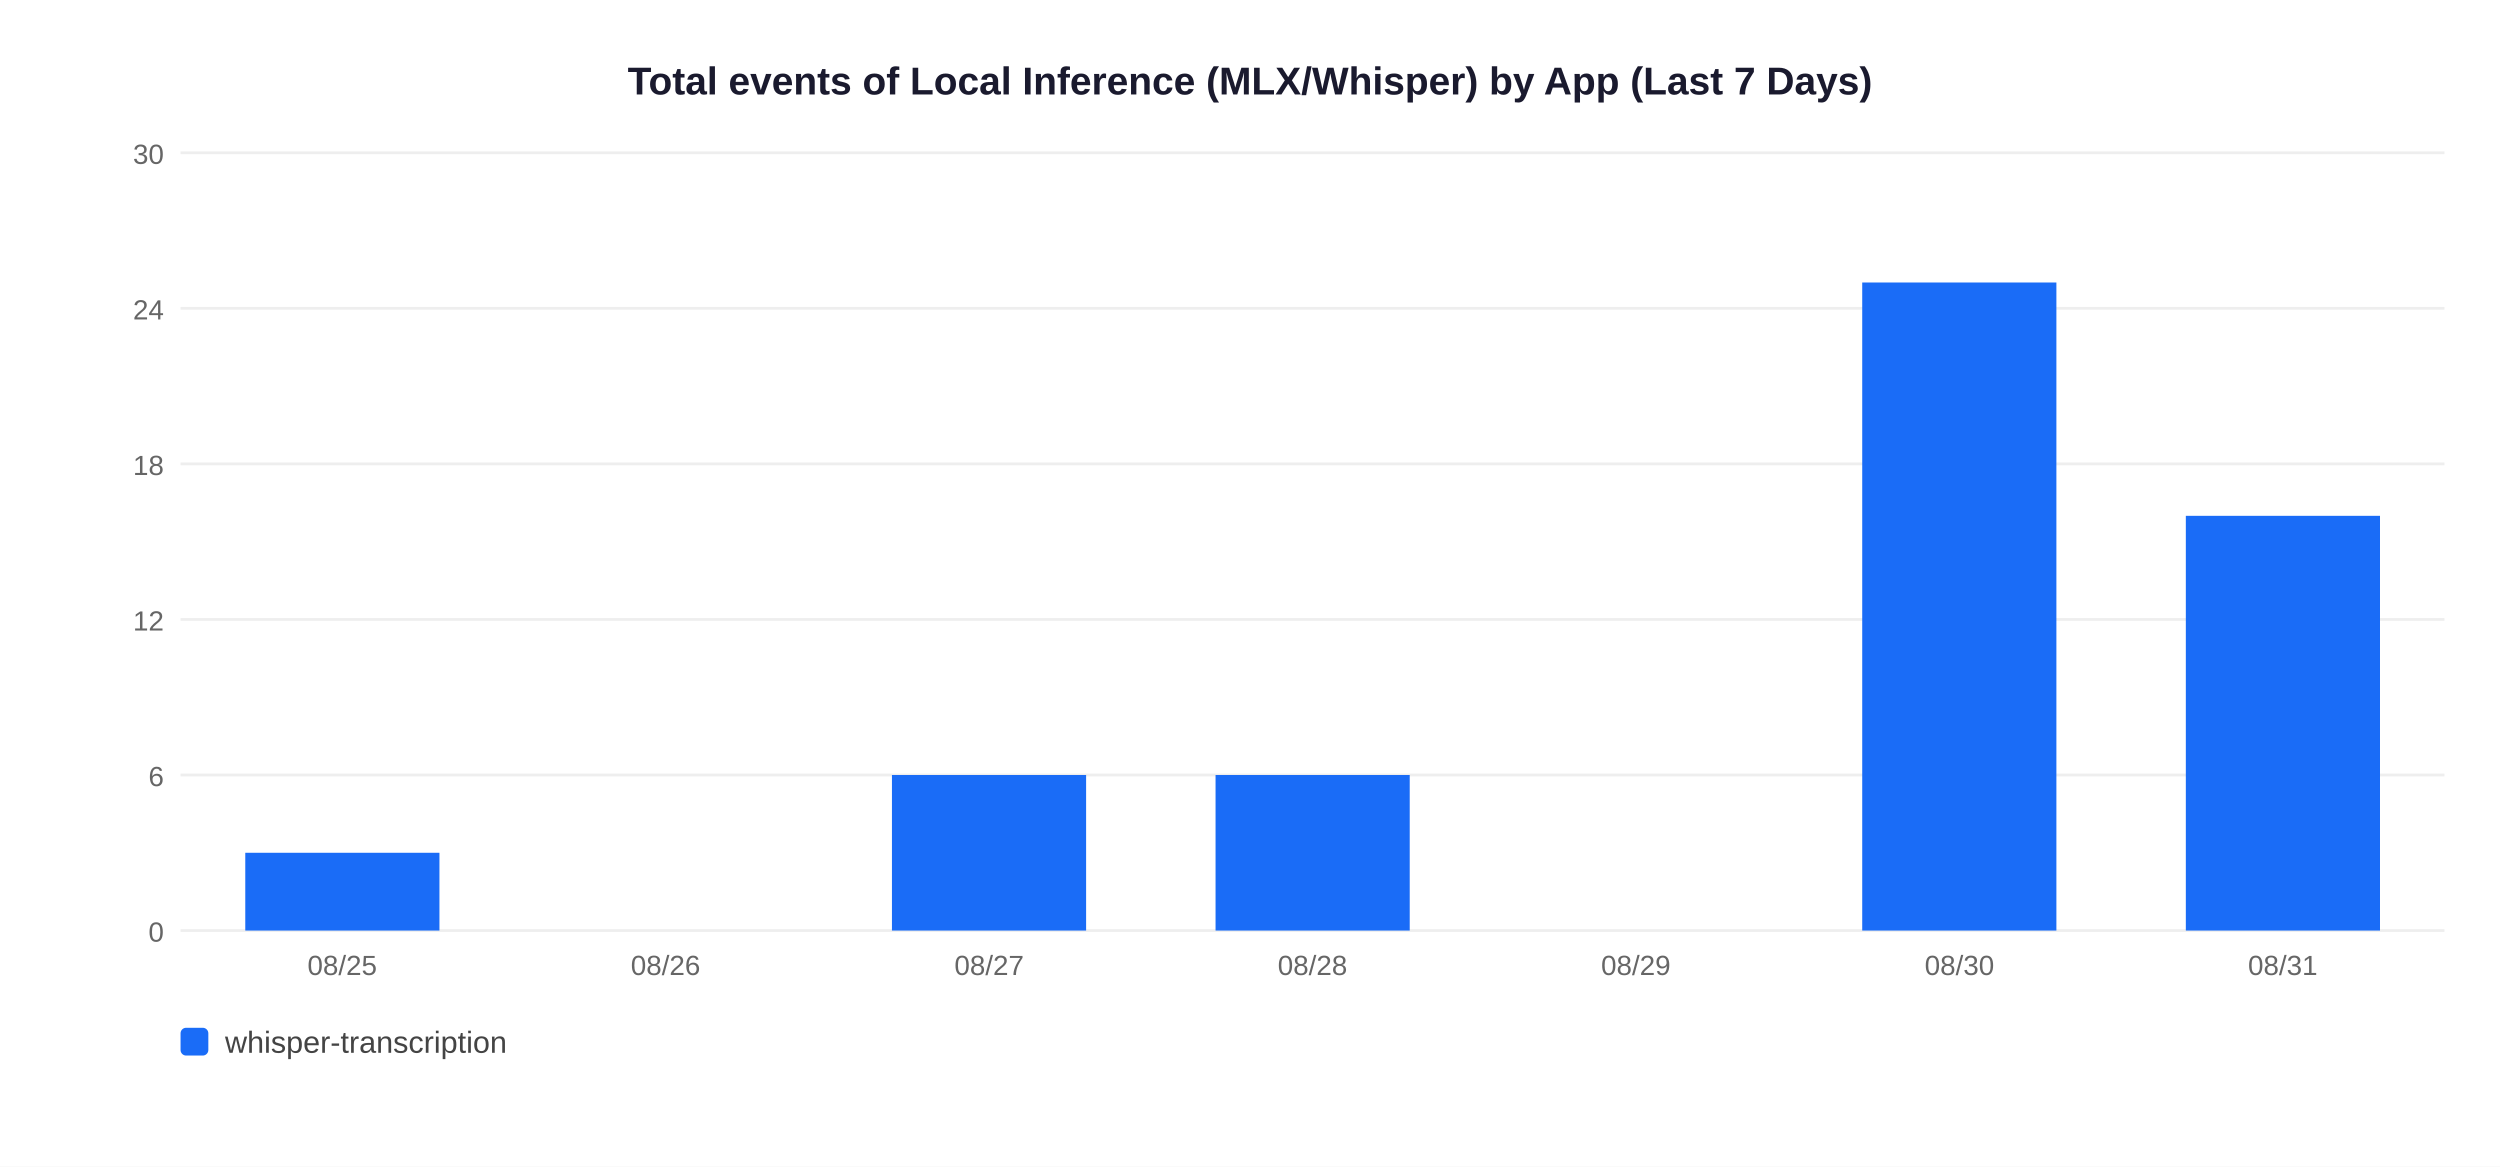
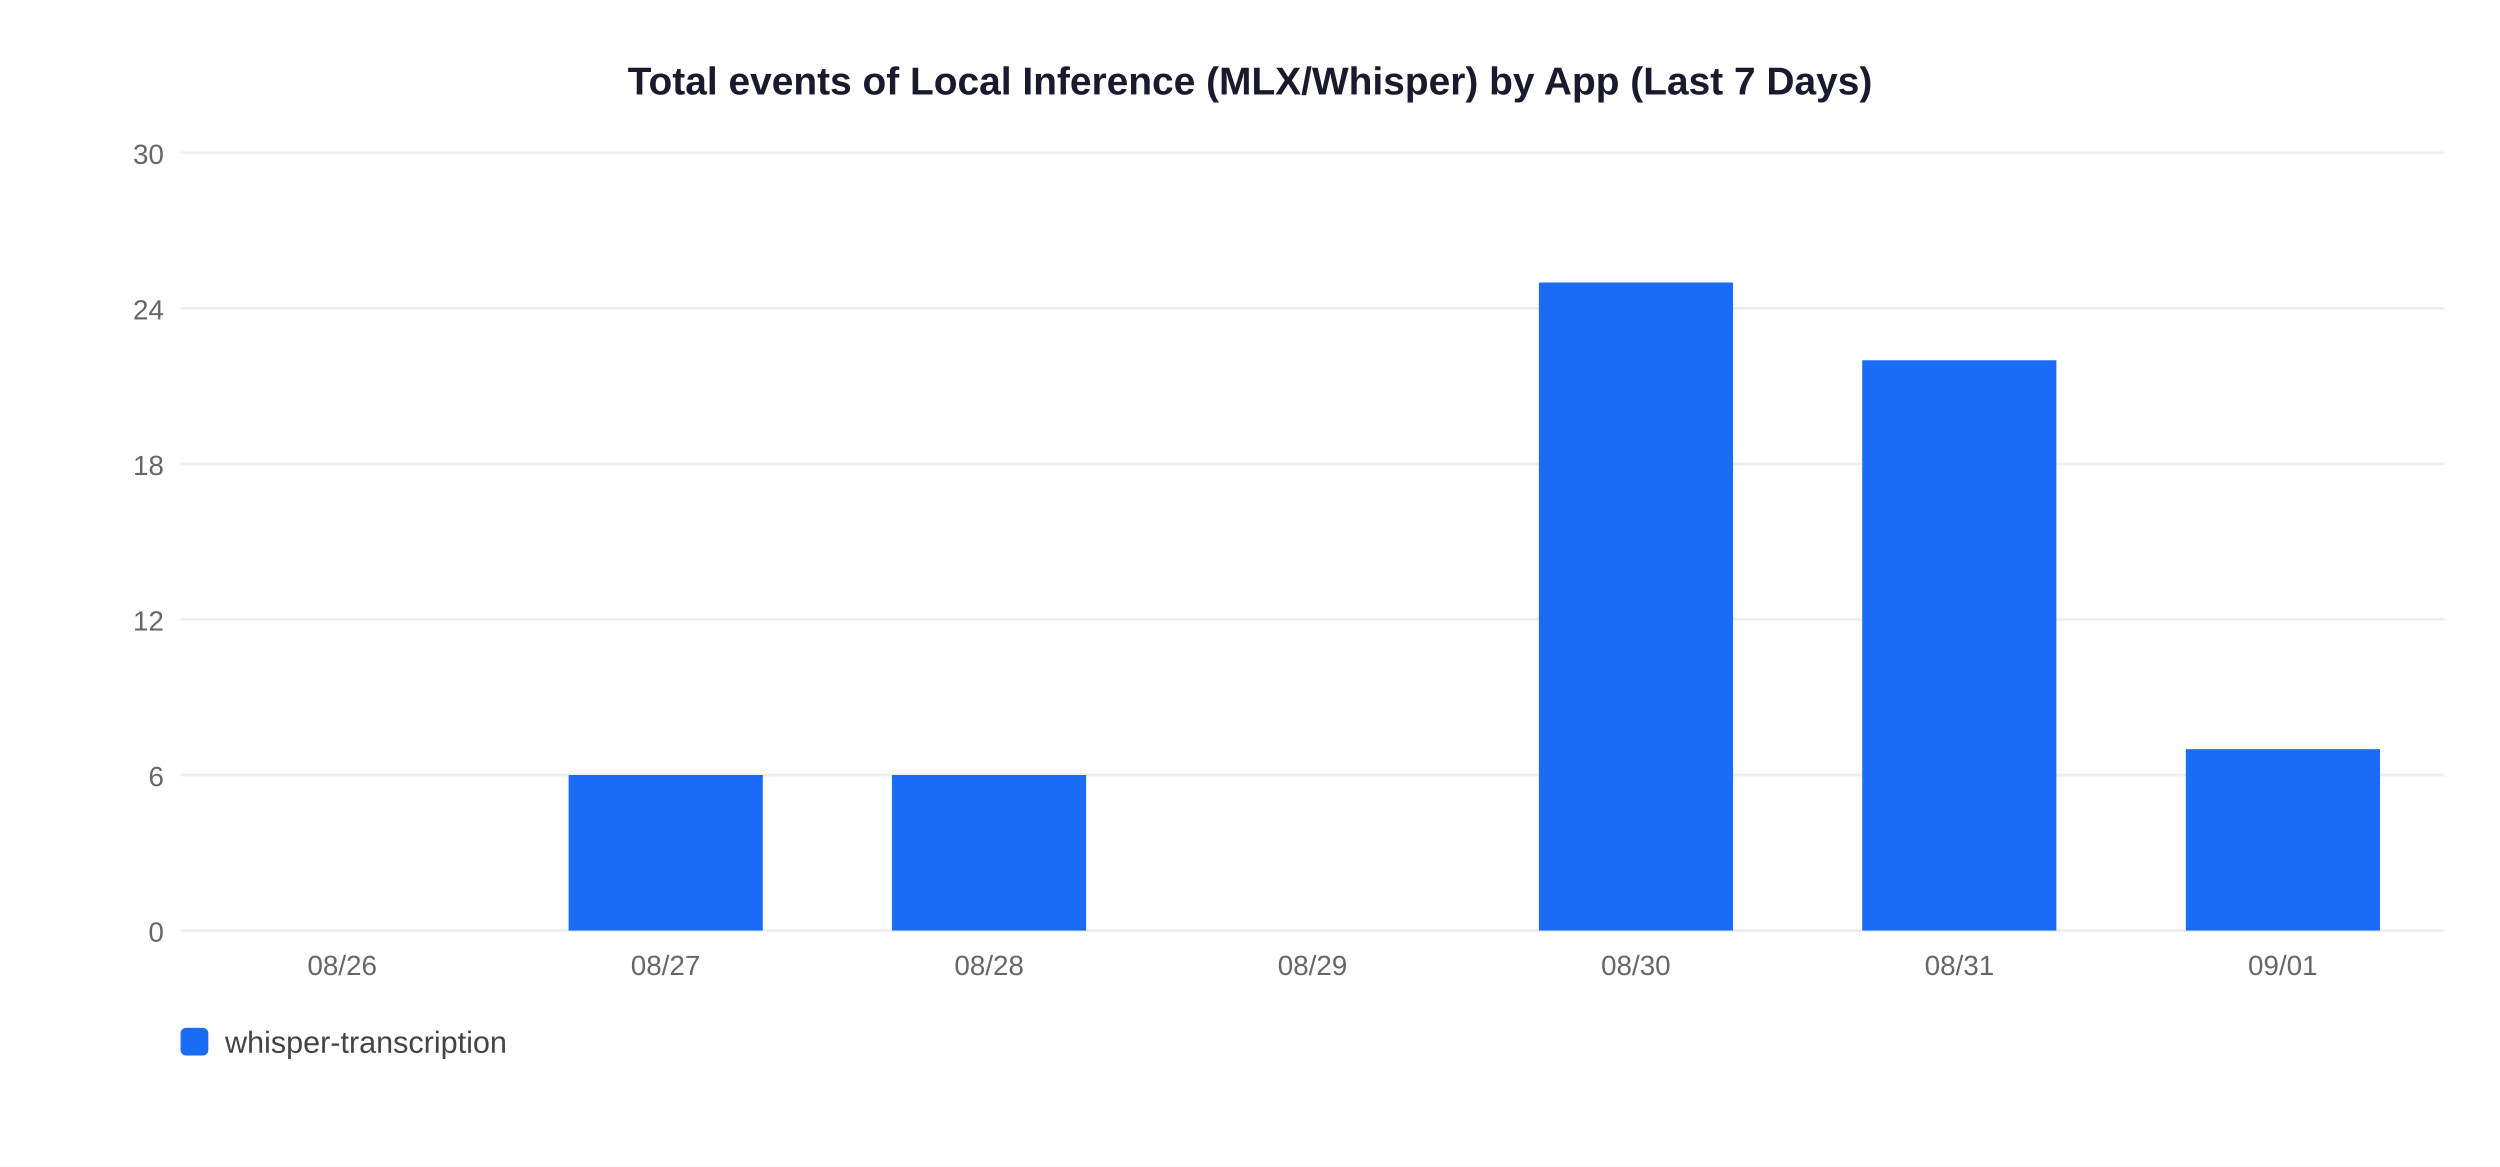
<svg xmlns="http://www.w3.org/2000/svg" width="900" height="420">
  <rect width="900" height="420" fill="white" />
  <text x="450" y="34" text-anchor="middle" font-size="14" font-weight="bold" font-family="Arial,sans-serif" fill="#1a1a2e">Total events of Local Inference (MLX/Whisper) by App (Last 7 Days)</text>
  <line x1="65" y1="335" x2="880" y2="335" stroke="#EEEEEE" stroke-width="1" />
  <text x="59" y="339" text-anchor="end" font-size="10" font-family="Arial,sans-serif" fill="#666">0</text>
  <line x1="65" y1="279" x2="880" y2="279" stroke="#EEEEEE" stroke-width="1" />
  <text x="59" y="283" text-anchor="end" font-size="10" font-family="Arial,sans-serif" fill="#666">6</text>
  <line x1="65" y1="223" x2="880" y2="223" stroke="#EEEEEE" stroke-width="1" />
  <text x="59" y="227" text-anchor="end" font-size="10" font-family="Arial,sans-serif" fill="#666">12</text>
  <line x1="65" y1="167" x2="880" y2="167" stroke="#EEEEEE" stroke-width="1" />
  <text x="59" y="171" text-anchor="end" font-size="10" font-family="Arial,sans-serif" fill="#666">18</text>
  <line x1="65" y1="111" x2="880" y2="111" stroke="#EEEEEE" stroke-width="1" />
  <text x="59" y="115" text-anchor="end" font-size="10" font-family="Arial,sans-serif" fill="#666">24</text>
  <line x1="65" y1="55" x2="880" y2="55" stroke="#EEEEEE" stroke-width="1" />
  <text x="59" y="59" text-anchor="end" font-size="10" font-family="Arial,sans-serif" fill="#666">30</text>
-   <rect x="88.3" y="307.0" width="69.9" height="28.0" fill="#1A6CF7" />
-   <text x="123.2" y="351" text-anchor="middle" font-size="10" font-family="Arial,sans-serif" fill="#666">08/25</text>
-   <text x="239.6" y="351" text-anchor="middle" font-size="10" font-family="Arial,sans-serif" fill="#666">08/26</text>
+   <text x="123.2" y="351" text-anchor="middle" font-size="10" font-family="Arial,sans-serif" fill="#666">08/26</text>
+   <rect x="204.7" y="279.0" width="69.9" height="56.0" fill="#1A6CF7" />
+   <text x="239.6" y="351" text-anchor="middle" font-size="10" font-family="Arial,sans-serif" fill="#666">08/27</text>
  <rect x="321.1" y="279.0" width="69.9" height="56.0" fill="#1A6CF7" />
-   <text x="356.1" y="351" text-anchor="middle" font-size="10" font-family="Arial,sans-serif" fill="#666">08/27</text>
-   <rect x="437.6" y="279.0" width="69.9" height="56.0" fill="#1A6CF7" />
-   <text x="472.5" y="351" text-anchor="middle" font-size="10" font-family="Arial,sans-serif" fill="#666">08/28</text>
-   <text x="588.9" y="351" text-anchor="middle" font-size="10" font-family="Arial,sans-serif" fill="#666">08/29</text>
-   <rect x="670.4" y="101.7" width="69.9" height="233.3" fill="#1A6CF7" />
-   <text x="705.4" y="351" text-anchor="middle" font-size="10" font-family="Arial,sans-serif" fill="#666">08/30</text>
-   <rect x="786.9" y="185.7" width="69.9" height="149.3" fill="#1A6CF7" />
-   <text x="821.8" y="351" text-anchor="middle" font-size="10" font-family="Arial,sans-serif" fill="#666">08/31</text>
+   <text x="356.1" y="351" text-anchor="middle" font-size="10" font-family="Arial,sans-serif" fill="#666">08/28</text>
+   <text x="472.5" y="351" text-anchor="middle" font-size="10" font-family="Arial,sans-serif" fill="#666">08/29</text>
+   <rect x="554.0" y="101.7" width="69.9" height="233.3" fill="#1A6CF7" />
+   <text x="588.9" y="351" text-anchor="middle" font-size="10" font-family="Arial,sans-serif" fill="#666">08/30</text>
+   <rect x="670.4" y="129.7" width="69.9" height="205.3" fill="#1A6CF7" />
+   <text x="705.4" y="351" text-anchor="middle" font-size="10" font-family="Arial,sans-serif" fill="#666">08/31</text>
+   <rect x="786.9" y="269.7" width="69.9" height="65.3" fill="#1A6CF7" />
+   <text x="821.8" y="351" text-anchor="middle" font-size="10" font-family="Arial,sans-serif" fill="#666">09/01</text>
  <rect x="65" y="370" width="10" height="10" rx="2" fill="#1A6CF7" />
  <text x="81" y="379" font-size="11" font-family="Arial,sans-serif" fill="#444">whisper-transcription</text>
</svg>
